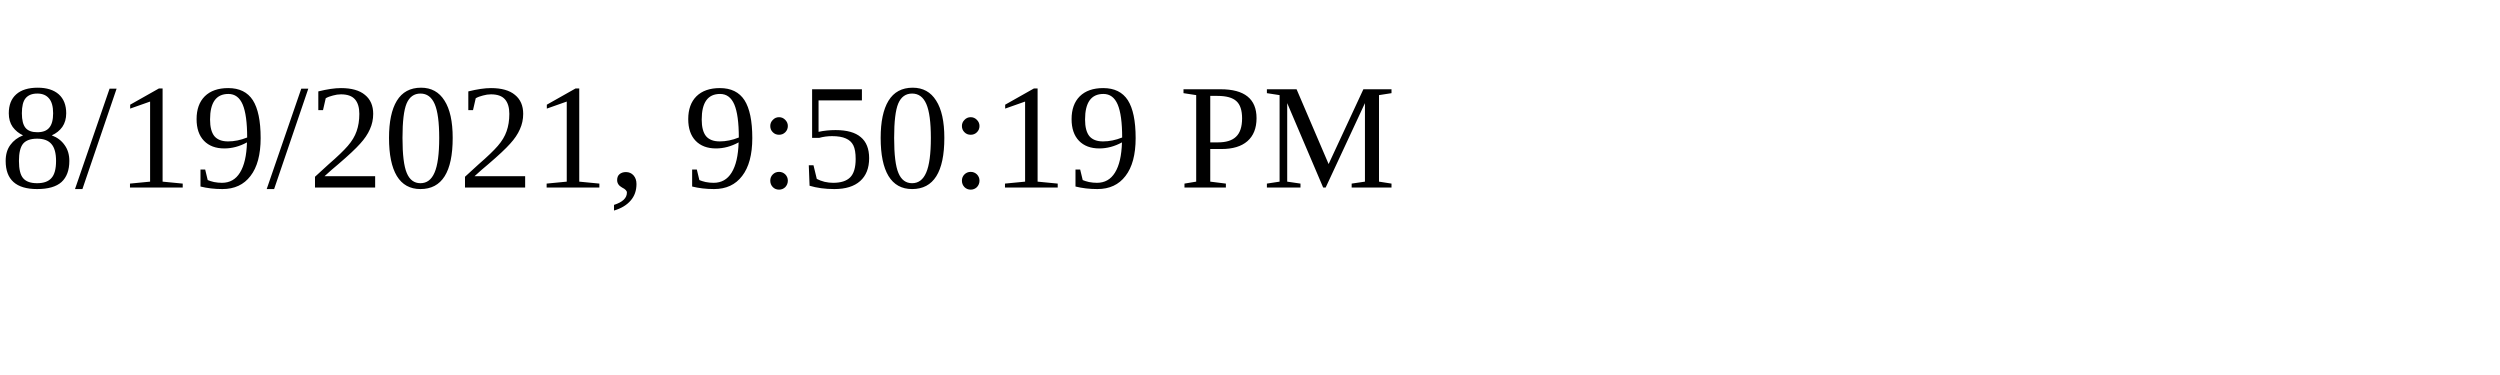
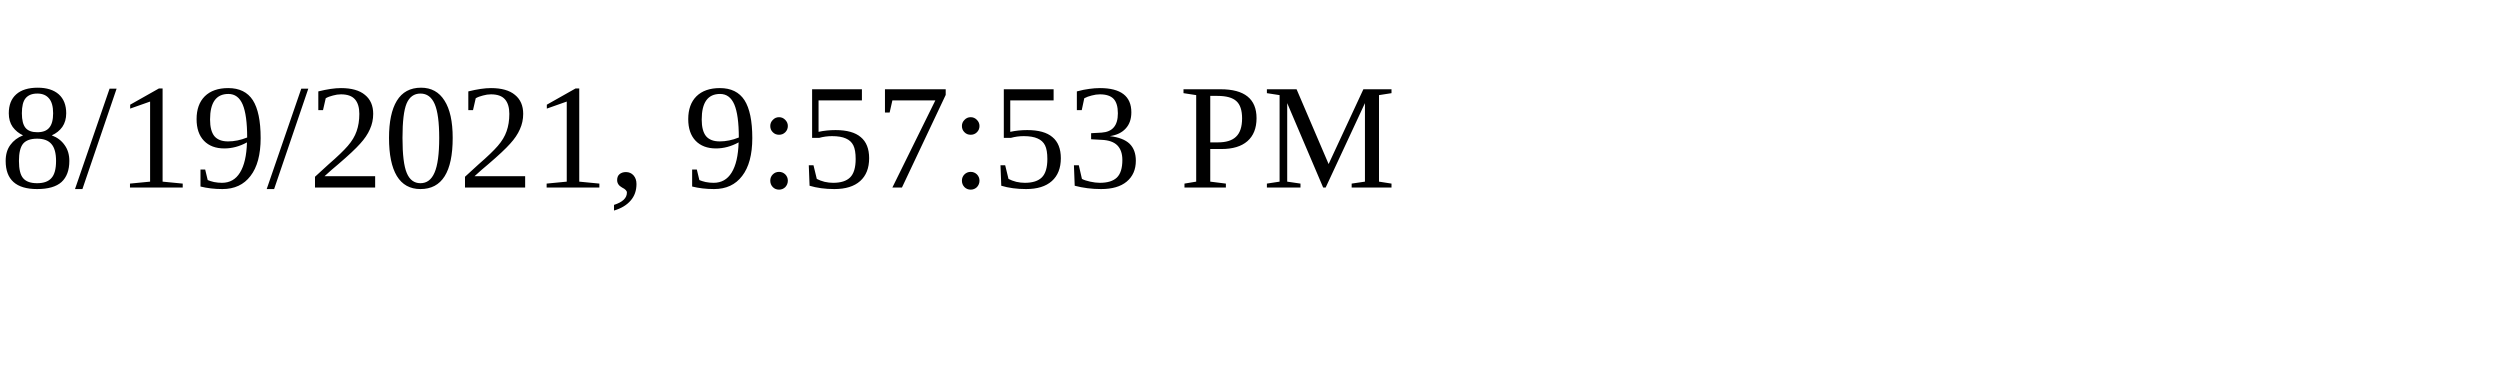
<svg xmlns="http://www.w3.org/2000/svg" height="30" width="200">
-   <text x="0" y="15">8/19/2021, 9:50:19 PM</text>
+   <text x="0" y="15">8/19/2021, 9:57:53 PM</text>
</svg>
